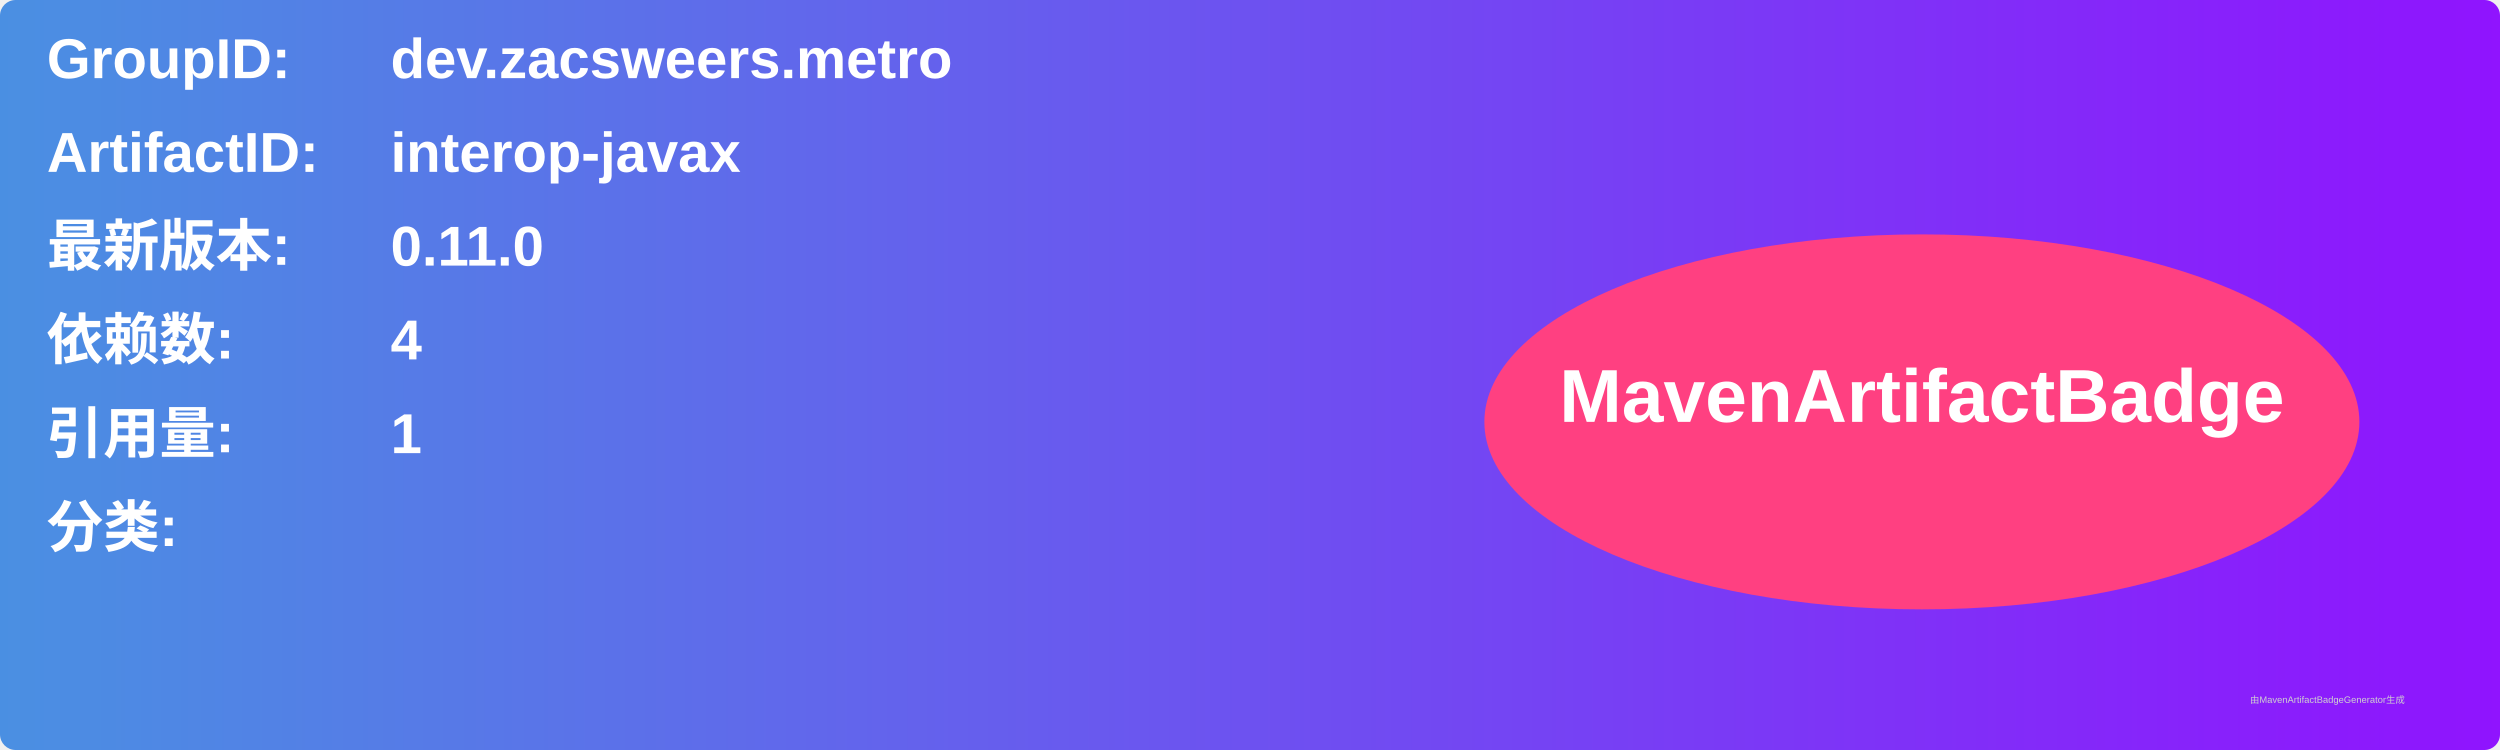
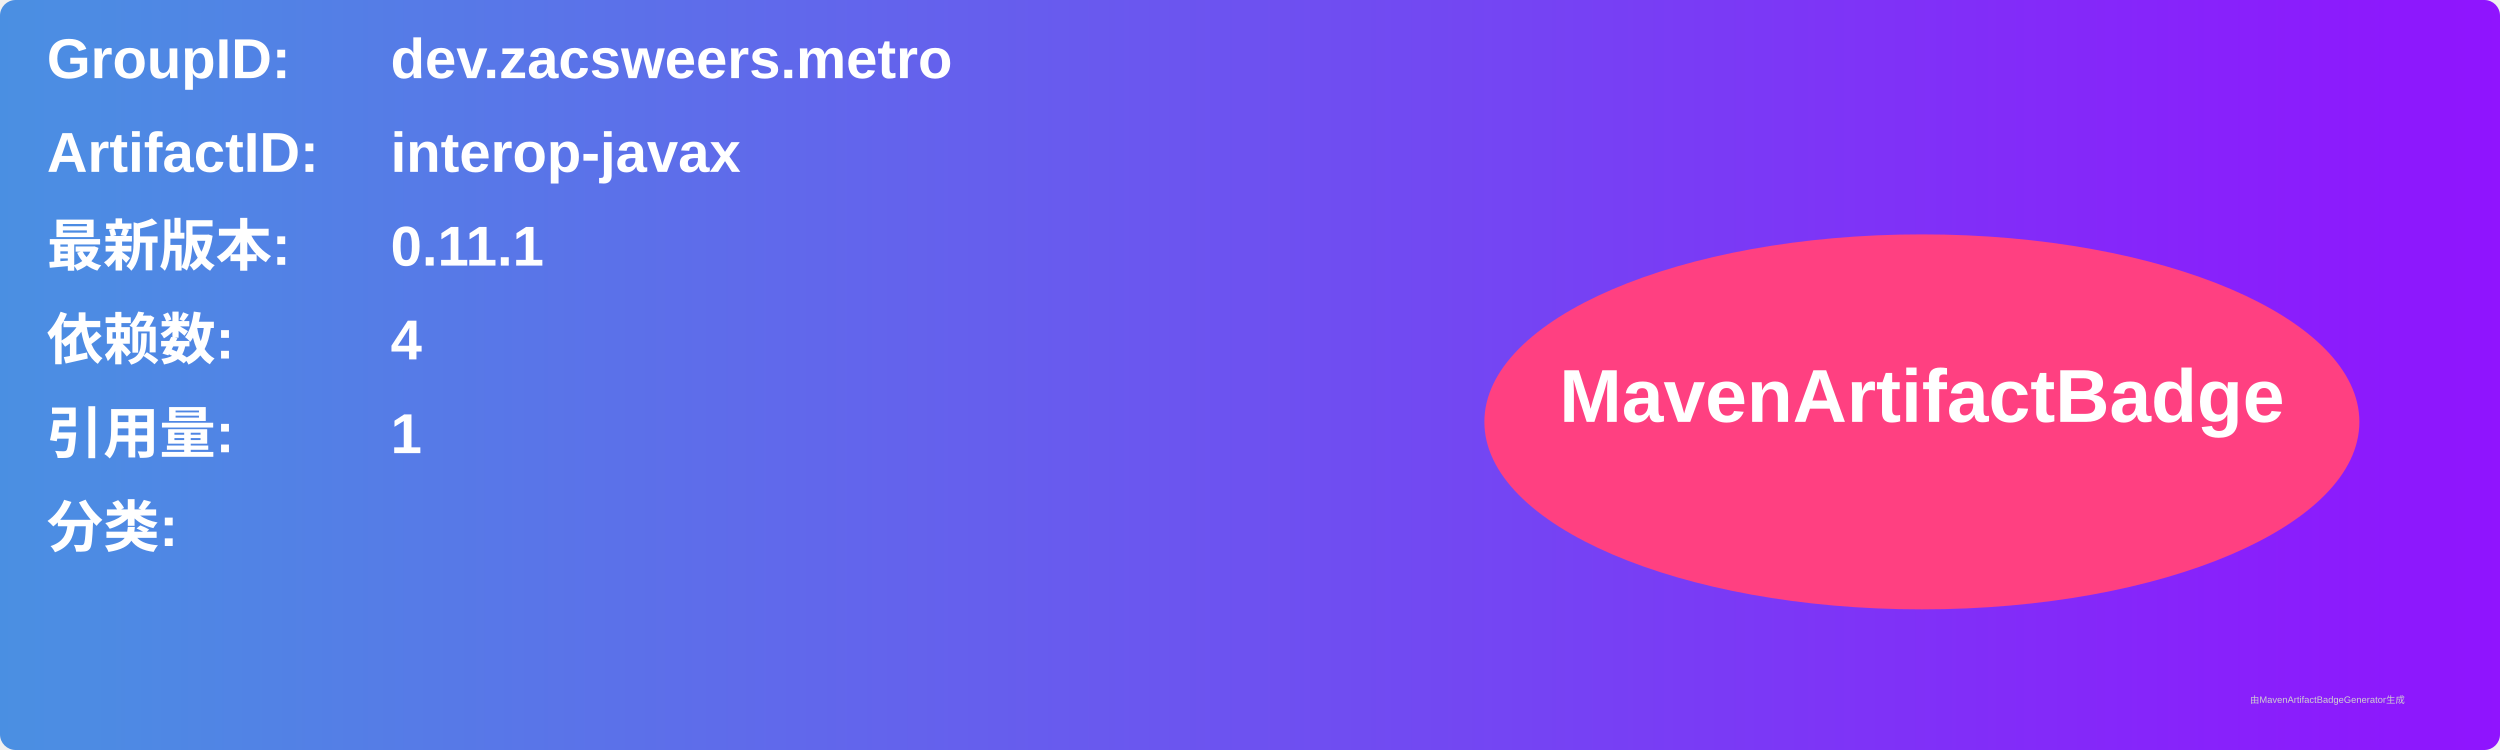
<svg xmlns="http://www.w3.org/2000/svg" width="800" height="240" viewBox="0 0 800 240">
  <linearGradient id="grad" x1="0%" y1="0%" x2="100%" y2="0%">
    <stop offset="0%" stop-color="#4a90e2" />
    <stop offset="100%" stop-color="#9013fe" />
  </linearGradient>
  <rect width="100%" height="100%" rx="5" ry="5" fill="url(#grad)" />
  <g transform="translate(15, 15)">
    <text x="0" y="10" font-family="Arial" font-size="18" fill="white" font-weight="bold" width="260">GroupID:</text>
    <text x="110" y="10" font-family="Arial" font-size="18" fill="white" font-weight="bold" width="460">dev.zacsweers.metro</text>
    <text x="0" y="40" font-family="Arial" font-size="18" fill="white" font-weight="bold" width="260">ArtifactID:</text>
    <text x="110" y="40" font-family="Arial" font-size="18" fill="white" font-weight="bold" width="460">interop-javax</text>
    <text x="0" y="70" font-family="Arial" font-size="18" fill="white" font-weight="bold">最新版本:</text>
    <text x="110" y="70" font-family="Arial" font-size="18" fill="white" font-weight="bold">
-       <tspan font-weight="bold">0.11.0</tspan>
+       <tspan font-weight="bold">0.11.1</tspan>
    </text>
    <text x="0" y="100" font-family="Arial" font-size="18" fill="white" font-weight="bold">依赖数: </text>
    <text x="110" y="100" font-family="Arial" font-size="18" fill="white">
      <tspan font-weight="bold">4</tspan>
    </text>
    <text x="0" y="130" font-family="Arial" font-size="18" fill="white" font-weight="bold">引用量: </text>
    <text x="110" y="130" font-family="Arial" font-size="18" fill="white">
      <tspan font-weight="bold">1</tspan>
    </text>
    <text x="0" y="160" font-family="Arial" font-size="18" fill="white" font-weight="bold">分类:</text>
    <text x="10" y="190" font-family="Arial" font-size="10" fill="white">
      <tspan font-weight="bold" />
    </text>
    <ellipse cx="600" cy="120" rx="140" ry="60" fill="#ff4081" />
    <text x="600" y="120" text-anchor="middle" font-family="Arial" font-size="24" fill="white" font-weight="bold">MavenArtifactBadge</text>
  </g>
  <text x="720" y="225" font-family="Arial" font-size="3" fill="#d0d0d0">由MavenArtifactBadgeGenerator生成</text>
</svg>
